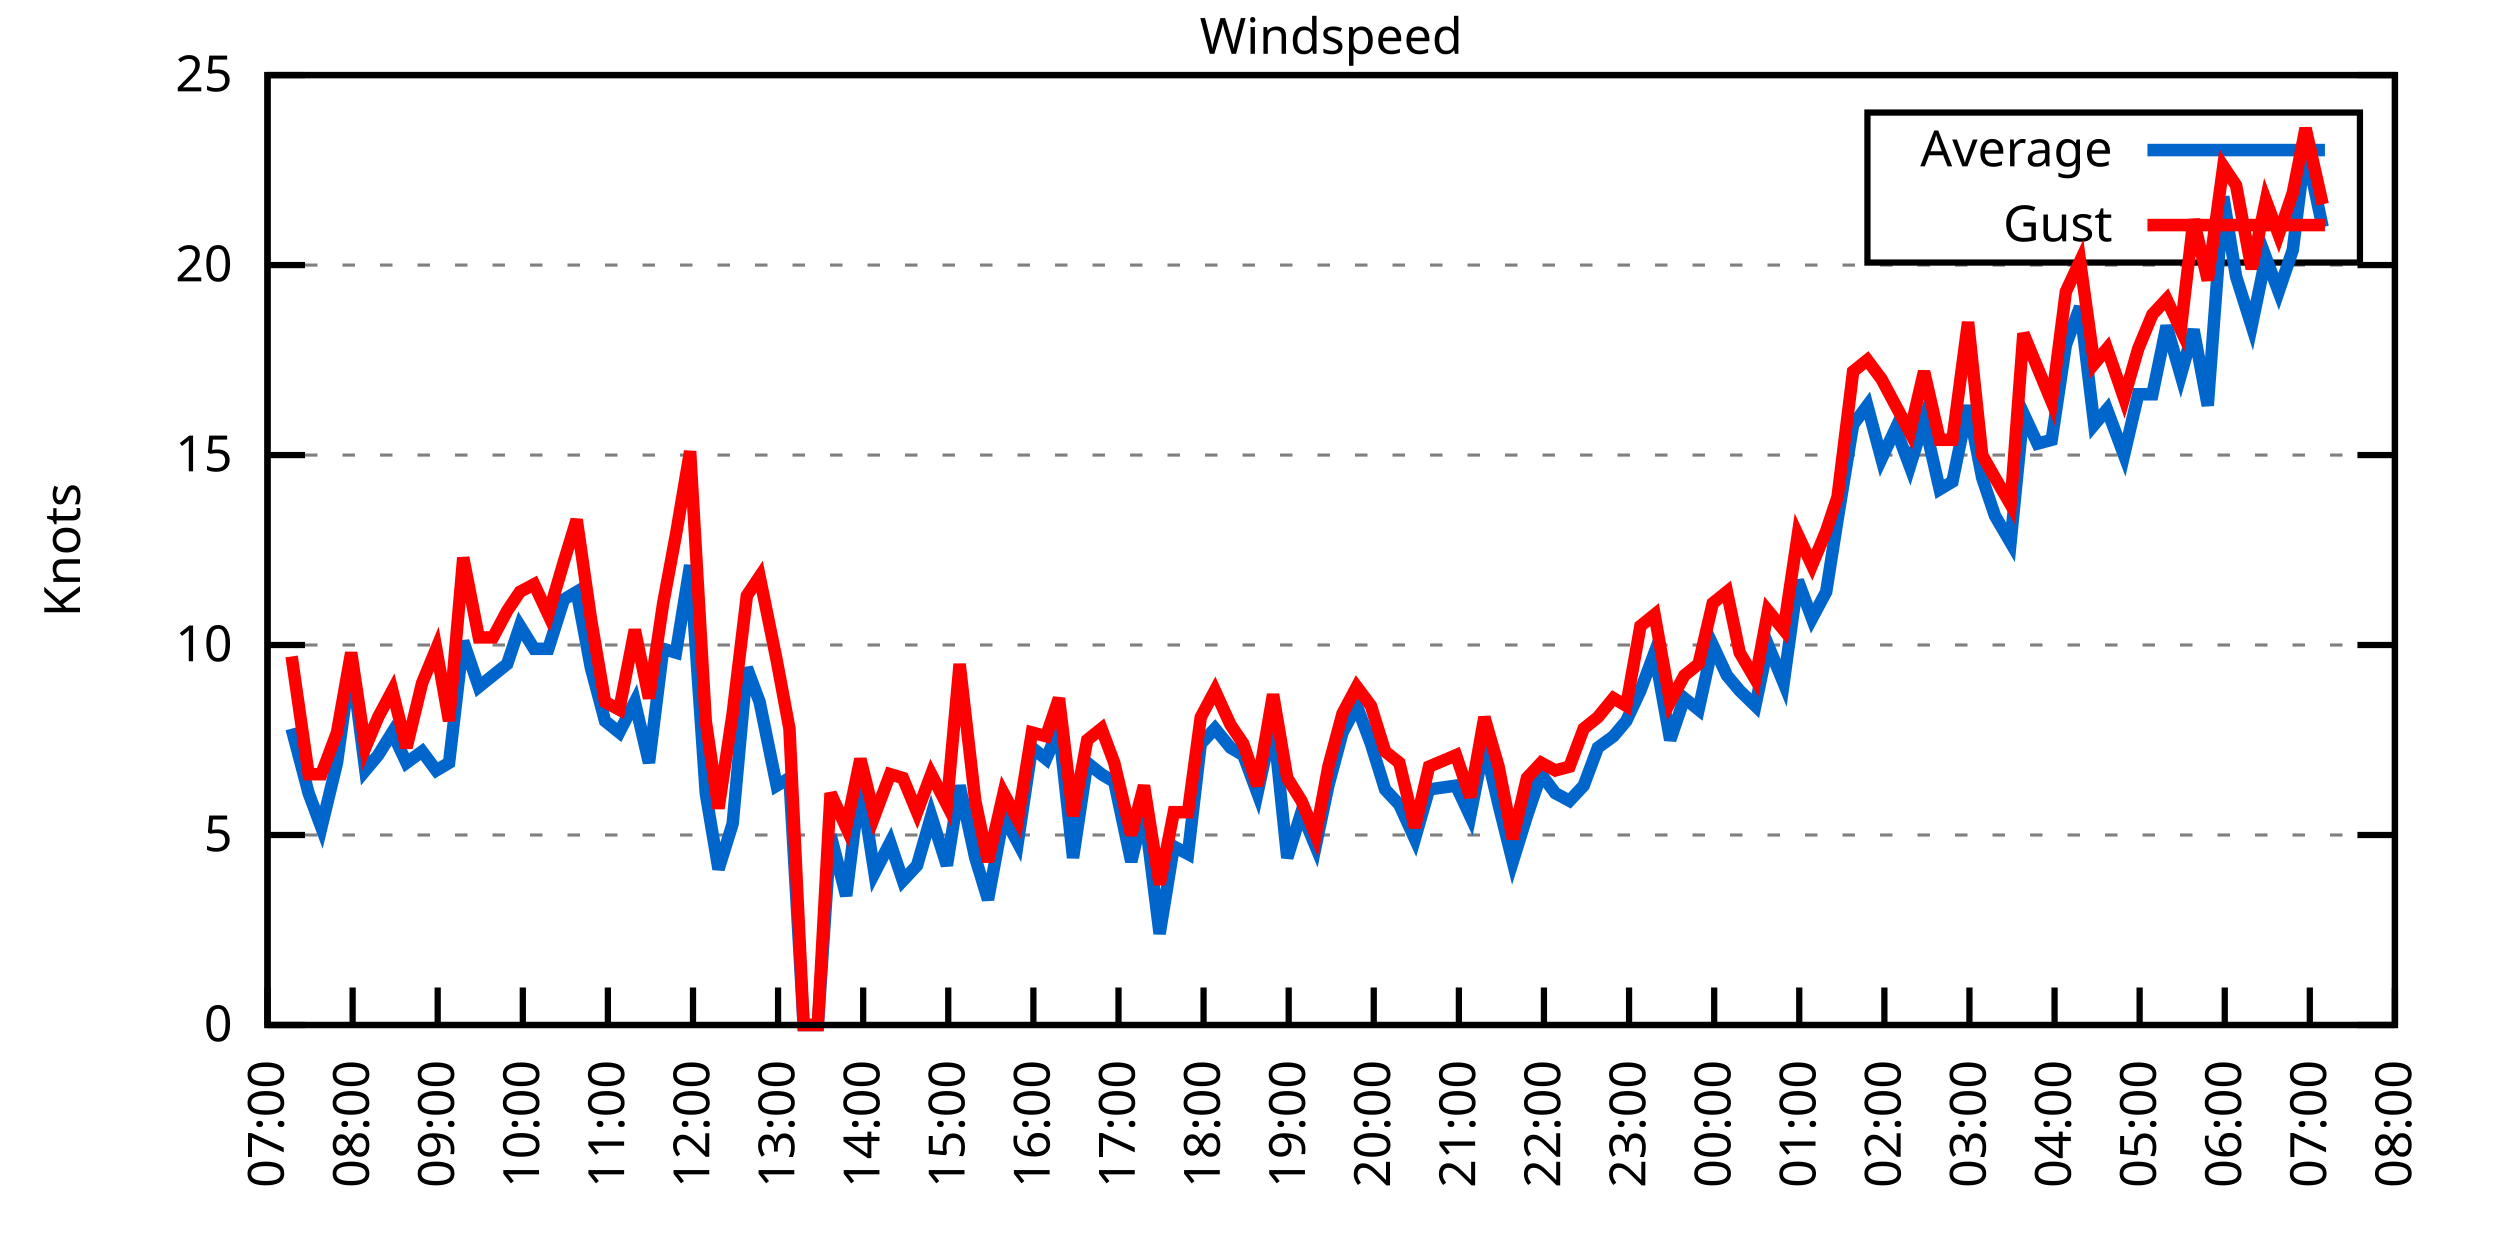
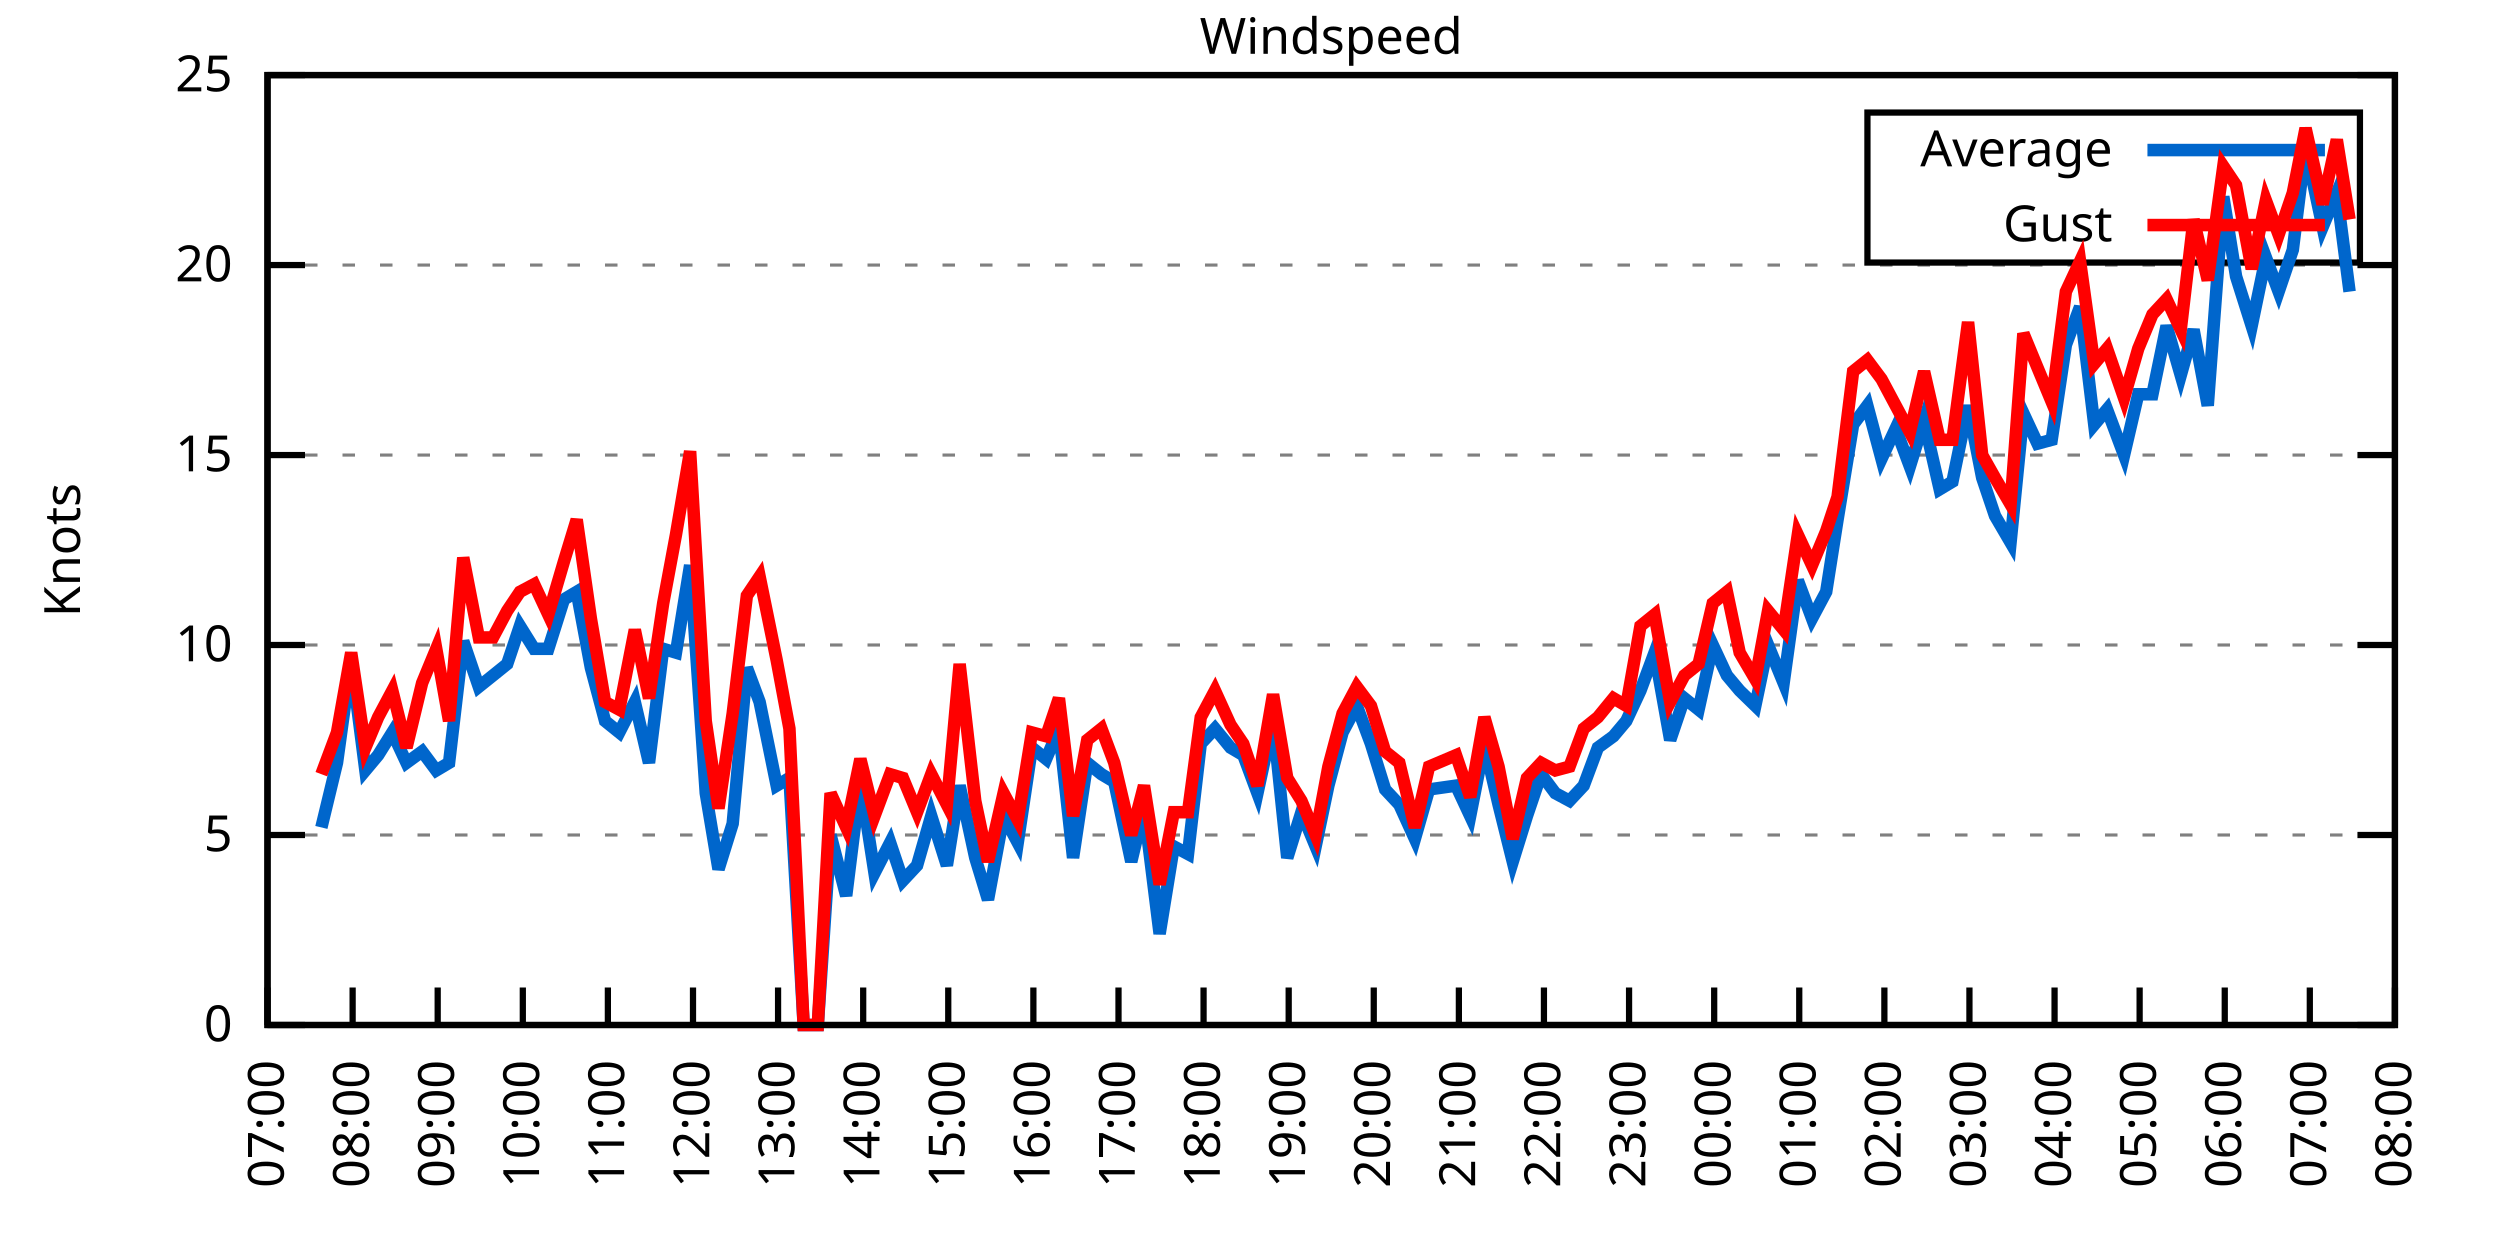
<svg xmlns="http://www.w3.org/2000/svg" xmlns:xlink="http://www.w3.org/1999/xlink" width="400" height="200" viewBox="0 0 400 200">
  <g id="gnuplot_canvas">
    <rect x="0" y="0" width="400" height="200" fill="none" />
    <defs>
      <circle id="gpDot" r="0.5" stroke-width="0.5" stroke="currentColor" />
      <path id="gpPt0" stroke-width="0.333" stroke="currentColor" d="M-1,0 h2 M0,-1 v2" />
      <path id="gpPt1" stroke-width="0.333" stroke="currentColor" d="M-1,-1 L1,1 M1,-1 L-1,1" />
      <path id="gpPt2" stroke-width="0.333" stroke="currentColor" d="M-1,0 L1,0 M0,-1 L0,1 M-1,-1 L1,1 M-1,1 L1,-1" />
      <rect id="gpPt3" stroke-width="0.333" stroke="currentColor" x="-1" y="-1" width="2" height="2" />
      <rect id="gpPt4" stroke-width="0.333" stroke="currentColor" fill="currentColor" x="-1" y="-1" width="2" height="2" />
      <circle id="gpPt5" stroke-width="0.333" stroke="currentColor" cx="0" cy="0" r="1" />
      <use xlink:href="#gpPt5" id="gpPt6" fill="currentColor" stroke="none" />
      <path id="gpPt7" stroke-width="0.333" stroke="currentColor" d="M0,-1.33 L-1.33,0.67 L1.33,0.67 z" />
      <use xlink:href="#gpPt7" id="gpPt8" fill="currentColor" stroke="none" />
      <use xlink:href="#gpPt7" id="gpPt9" stroke="currentColor" transform="rotate(180)" />
      <use xlink:href="#gpPt9" id="gpPt10" fill="currentColor" stroke="none" />
      <use xlink:href="#gpPt3" id="gpPt11" stroke="currentColor" transform="rotate(45)" />
      <use xlink:href="#gpPt11" id="gpPt12" fill="currentColor" stroke="none" />
      <path id="gpPt13" stroke-width="0.333" stroke="currentColor" d="M0,1.330 L1.265,0.411 L0.782,-1.067 L-0.782,-1.076 L-1.265,0.411 z" />
      <use xlink:href="#gpPt13" id="gpPt14" fill="currentColor" stroke="none" />
      <filter id="textbox" filterUnits="objectBoundingBox" x="0" y="0" height="1" width="1">
        <feFlood flood-color="white" flood-opacity="1" result="bgnd" />
        <feComposite in="SourceGraphic" in2="bgnd" operator="atop" />
      </filter>
      <filter id="greybox" filterUnits="objectBoundingBox" x="0" y="0" height="1" width="1">
        <feFlood flood-color="lightgrey" flood-opacity="1" result="grey" />
        <feComposite in="SourceGraphic" in2="grey" operator="atop" />
      </filter>
    </defs>
    <g fill="none" color="white" stroke="currentColor" stroke-width="1.00" stroke-linecap="butt" stroke-linejoin="miter">
</g>
    <g fill="none" color="black" stroke="currentColor" stroke-width="1.00" stroke-linecap="butt" stroke-linejoin="miter">
      <g stroke="none" shape-rendering="crispEdges">
        <polygon fill="rgb(255, 255, 255)" points="42.80,164.00 383.18,164.00 383.18,12.02 42.80,12.02 " />
      </g>
    </g>
    <g fill="none" color="black" stroke="currentColor" stroke-width="1.00" stroke-linecap="butt" stroke-linejoin="miter">
</g>
    <g fill="none" color="black" stroke="black" stroke-width="0.50" stroke-linecap="butt" stroke-linejoin="miter">
</g>
    <g fill="none" color="gray" stroke="currentColor" stroke-width="0.50" stroke-linecap="butt" stroke-linejoin="miter">
      <path stroke="gray" stroke-dasharray="2,4" class="gridline" d="M42.80,164.00 L383.19,164.00  " />
    </g>
    <g fill="none" color="gray" stroke="gray" stroke-width="1.00" stroke-linecap="butt" stroke-linejoin="miter">
</g>
    <g fill="none" color="black" stroke="currentColor" stroke-width="1.00" stroke-linecap="butt" stroke-linejoin="miter">
      <path stroke="black" d="M42.80,164.00 L48.80,164.00 M383.19,164.00 L377.19,164.00  " />
      <g transform="translate(37.20,166.60)" stroke="none" fill="black" font-family="Sans" font-size="8.00" text-anchor="end">
        <text>
          <tspan font-family="Sans"> 0</tspan>
        </text>
      </g>
    </g>
    <g fill="none" color="black" stroke="currentColor" stroke-width="1.00" stroke-linecap="butt" stroke-linejoin="miter">
</g>
    <g fill="none" color="black" stroke="black" stroke-width="0.50" stroke-linecap="butt" stroke-linejoin="miter">
</g>
    <g fill="none" color="gray" stroke="currentColor" stroke-width="0.50" stroke-linecap="butt" stroke-linejoin="miter">
      <path stroke="gray" stroke-dasharray="2,4" class="gridline" d="M42.80,133.60 L383.19,133.60  " />
    </g>
    <g fill="none" color="gray" stroke="gray" stroke-width="1.00" stroke-linecap="butt" stroke-linejoin="miter">
</g>
    <g fill="none" color="black" stroke="currentColor" stroke-width="1.00" stroke-linecap="butt" stroke-linejoin="miter">
      <path stroke="black" d="M42.80,133.60 L48.80,133.60 M383.19,133.60 L377.19,133.60  " />
      <g transform="translate(37.20,136.20)" stroke="none" fill="black" font-family="Sans" font-size="8.00" text-anchor="end">
        <text>
          <tspan font-family="Sans"> 5</tspan>
        </text>
      </g>
    </g>
    <g fill="none" color="black" stroke="currentColor" stroke-width="1.00" stroke-linecap="butt" stroke-linejoin="miter">
</g>
    <g fill="none" color="black" stroke="black" stroke-width="0.50" stroke-linecap="butt" stroke-linejoin="miter">
</g>
    <g fill="none" color="gray" stroke="currentColor" stroke-width="0.50" stroke-linecap="butt" stroke-linejoin="miter">
      <path stroke="gray" stroke-dasharray="2,4" class="gridline" d="M42.80,103.20 L383.19,103.20  " />
    </g>
    <g fill="none" color="gray" stroke="gray" stroke-width="1.00" stroke-linecap="butt" stroke-linejoin="miter">
</g>
    <g fill="none" color="black" stroke="currentColor" stroke-width="1.00" stroke-linecap="butt" stroke-linejoin="miter">
      <path stroke="black" d="M42.80,103.20 L48.80,103.20 M383.19,103.20 L377.19,103.20  " />
      <g transform="translate(37.20,105.80)" stroke="none" fill="black" font-family="Sans" font-size="8.00" text-anchor="end">
        <text>
          <tspan font-family="Sans"> 10</tspan>
        </text>
      </g>
    </g>
    <g fill="none" color="black" stroke="currentColor" stroke-width="1.00" stroke-linecap="butt" stroke-linejoin="miter">
</g>
    <g fill="none" color="black" stroke="black" stroke-width="0.50" stroke-linecap="butt" stroke-linejoin="miter">
</g>
    <g fill="none" color="gray" stroke="currentColor" stroke-width="0.50" stroke-linecap="butt" stroke-linejoin="miter">
      <path stroke="gray" stroke-dasharray="2,4" class="gridline" d="M42.80,72.81 L383.19,72.81  " />
    </g>
    <g fill="none" color="gray" stroke="gray" stroke-width="1.00" stroke-linecap="butt" stroke-linejoin="miter">
</g>
    <g fill="none" color="black" stroke="currentColor" stroke-width="1.00" stroke-linecap="butt" stroke-linejoin="miter">
      <path stroke="black" d="M42.80,72.81 L48.80,72.81 M383.19,72.81 L377.19,72.81  " />
      <g transform="translate(37.20,75.41)" stroke="none" fill="black" font-family="Sans" font-size="8.00" text-anchor="end">
        <text>
          <tspan font-family="Sans"> 15</tspan>
        </text>
      </g>
    </g>
    <g fill="none" color="black" stroke="currentColor" stroke-width="1.00" stroke-linecap="butt" stroke-linejoin="miter">
</g>
    <g fill="none" color="black" stroke="black" stroke-width="0.50" stroke-linecap="butt" stroke-linejoin="miter">
</g>
    <g fill="none" color="gray" stroke="currentColor" stroke-width="0.50" stroke-linecap="butt" stroke-linejoin="miter">
      <path stroke="gray" stroke-dasharray="2,4" class="gridline" d="M42.80,42.41 L383.19,42.41  " />
    </g>
    <g fill="none" color="gray" stroke="gray" stroke-width="1.00" stroke-linecap="butt" stroke-linejoin="miter">
</g>
    <g fill="none" color="black" stroke="currentColor" stroke-width="1.00" stroke-linecap="butt" stroke-linejoin="miter">
      <path stroke="black" d="M42.80,42.41 L48.80,42.41 M383.19,42.41 L377.19,42.41  " />
      <g transform="translate(37.20,45.01)" stroke="none" fill="black" font-family="Sans" font-size="8.00" text-anchor="end">
        <text>
          <tspan font-family="Sans"> 20</tspan>
        </text>
      </g>
    </g>
    <g fill="none" color="black" stroke="currentColor" stroke-width="1.00" stroke-linecap="butt" stroke-linejoin="miter">
</g>
    <g fill="none" color="black" stroke="black" stroke-width="0.50" stroke-linecap="butt" stroke-linejoin="miter">
</g>
    <g fill="none" color="gray" stroke="currentColor" stroke-width="0.50" stroke-linecap="butt" stroke-linejoin="miter">
      <path stroke="gray" stroke-dasharray="2,4" class="gridline" d="M42.80,12.01 L383.19,12.01  " />
    </g>
    <g fill="none" color="gray" stroke="gray" stroke-width="1.00" stroke-linecap="butt" stroke-linejoin="miter">
</g>
    <g fill="none" color="black" stroke="currentColor" stroke-width="1.00" stroke-linecap="butt" stroke-linejoin="miter">
      <path stroke="black" d="M42.80,12.01 L48.80,12.01 M383.19,12.01 L377.19,12.01  " />
      <g transform="translate(37.20,14.61)" stroke="none" fill="black" font-family="Sans" font-size="8.00" text-anchor="end">
        <text>
          <tspan font-family="Sans"> 25</tspan>
        </text>
      </g>
    </g>
    <g fill="none" color="black" stroke="currentColor" stroke-width="1.00" stroke-linecap="butt" stroke-linejoin="miter">
      <path stroke="black" d="M42.80,164.00 L42.80,158.00  " />
      <g transform="translate(45.40,169.60) rotate(270.00)" stroke="none" fill="black" font-family="Sans" font-size="8.00" text-anchor="end">
        <text>
          <tspan font-family="Sans">07:00</tspan>
        </text>
      </g>
    </g>
    <g fill="none" color="black" stroke="currentColor" stroke-width="1.00" stroke-linecap="butt" stroke-linejoin="miter">
      <path stroke="black" d="M56.42,164.00 L56.42,158.00  " />
      <g transform="translate(59.02,169.60) rotate(270.00)" stroke="none" fill="black" font-family="Sans" font-size="8.00" text-anchor="end">
        <text>
          <tspan font-family="Sans">08:00</tspan>
        </text>
      </g>
    </g>
    <g fill="none" color="black" stroke="currentColor" stroke-width="1.00" stroke-linecap="butt" stroke-linejoin="miter">
      <path stroke="black" d="M70.03,164.00 L70.03,158.00  " />
      <g transform="translate(72.63,169.60) rotate(270.00)" stroke="none" fill="black" font-family="Sans" font-size="8.00" text-anchor="end">
        <text>
          <tspan font-family="Sans">09:00</tspan>
        </text>
      </g>
    </g>
    <g fill="none" color="black" stroke="currentColor" stroke-width="1.00" stroke-linecap="butt" stroke-linejoin="miter">
      <path stroke="black" d="M83.65,164.00 L83.65,158.00  " />
      <g transform="translate(86.25,169.60) rotate(270.00)" stroke="none" fill="black" font-family="Sans" font-size="8.00" text-anchor="end">
        <text>
          <tspan font-family="Sans">10:00</tspan>
        </text>
      </g>
    </g>
    <g fill="none" color="black" stroke="currentColor" stroke-width="1.00" stroke-linecap="butt" stroke-linejoin="miter">
      <path stroke="black" d="M97.26,164.00 L97.26,158.00  " />
      <g transform="translate(99.86,169.60) rotate(270.00)" stroke="none" fill="black" font-family="Sans" font-size="8.00" text-anchor="end">
        <text>
          <tspan font-family="Sans">11:00</tspan>
        </text>
      </g>
    </g>
    <g fill="none" color="black" stroke="currentColor" stroke-width="1.00" stroke-linecap="butt" stroke-linejoin="miter">
      <path stroke="black" d="M110.88,164.00 L110.88,158.00  " />
      <g transform="translate(113.48,169.60) rotate(270.00)" stroke="none" fill="black" font-family="Sans" font-size="8.00" text-anchor="end">
        <text>
          <tspan font-family="Sans">12:00</tspan>
        </text>
      </g>
    </g>
    <g fill="none" color="black" stroke="currentColor" stroke-width="1.00" stroke-linecap="butt" stroke-linejoin="miter">
      <path stroke="black" d="M124.49,164.00 L124.49,158.00  " />
      <g transform="translate(127.09,169.60) rotate(270.00)" stroke="none" fill="black" font-family="Sans" font-size="8.00" text-anchor="end">
        <text>
          <tspan font-family="Sans">13:00</tspan>
        </text>
      </g>
    </g>
    <g fill="none" color="black" stroke="currentColor" stroke-width="1.00" stroke-linecap="butt" stroke-linejoin="miter">
      <path stroke="black" d="M138.11,164.00 L138.11,158.00  " />
      <g transform="translate(140.71,169.60) rotate(270.00)" stroke="none" fill="black" font-family="Sans" font-size="8.00" text-anchor="end">
        <text>
          <tspan font-family="Sans">14:00</tspan>
        </text>
      </g>
    </g>
    <g fill="none" color="black" stroke="currentColor" stroke-width="1.00" stroke-linecap="butt" stroke-linejoin="miter">
      <path stroke="black" d="M151.72,164.00 L151.72,158.00  " />
      <g transform="translate(154.32,169.60) rotate(270.00)" stroke="none" fill="black" font-family="Sans" font-size="8.00" text-anchor="end">
        <text>
          <tspan font-family="Sans">15:00</tspan>
        </text>
      </g>
    </g>
    <g fill="none" color="black" stroke="currentColor" stroke-width="1.00" stroke-linecap="butt" stroke-linejoin="miter">
      <path stroke="black" d="M165.34,164.00 L165.34,158.00  " />
      <g transform="translate(167.94,169.60) rotate(270.00)" stroke="none" fill="black" font-family="Sans" font-size="8.00" text-anchor="end">
        <text>
          <tspan font-family="Sans">16:00</tspan>
        </text>
      </g>
    </g>
    <g fill="none" color="black" stroke="currentColor" stroke-width="1.00" stroke-linecap="butt" stroke-linejoin="miter">
      <path stroke="black" d="M178.96,164.00 L178.96,158.00  " />
      <g transform="translate(181.56,169.60) rotate(270.00)" stroke="none" fill="black" font-family="Sans" font-size="8.00" text-anchor="end">
        <text>
          <tspan font-family="Sans">17:00</tspan>
        </text>
      </g>
    </g>
    <g fill="none" color="black" stroke="currentColor" stroke-width="1.00" stroke-linecap="butt" stroke-linejoin="miter">
      <path stroke="black" d="M192.57,164.00 L192.57,158.00  " />
      <g transform="translate(195.17,169.60) rotate(270.00)" stroke="none" fill="black" font-family="Sans" font-size="8.00" text-anchor="end">
        <text>
          <tspan font-family="Sans">18:00</tspan>
        </text>
      </g>
    </g>
    <g fill="none" color="black" stroke="currentColor" stroke-width="1.00" stroke-linecap="butt" stroke-linejoin="miter">
      <path stroke="black" d="M206.19,164.00 L206.19,158.00  " />
      <g transform="translate(208.79,169.60) rotate(270.00)" stroke="none" fill="black" font-family="Sans" font-size="8.00" text-anchor="end">
        <text>
          <tspan font-family="Sans">19:00</tspan>
        </text>
      </g>
    </g>
    <g fill="none" color="black" stroke="currentColor" stroke-width="1.00" stroke-linecap="butt" stroke-linejoin="miter">
      <path stroke="black" d="M219.80,164.00 L219.80,158.00  " />
      <g transform="translate(222.40,169.60) rotate(270.00)" stroke="none" fill="black" font-family="Sans" font-size="8.00" text-anchor="end">
        <text>
          <tspan font-family="Sans">20:00</tspan>
        </text>
      </g>
    </g>
    <g fill="none" color="black" stroke="currentColor" stroke-width="1.00" stroke-linecap="butt" stroke-linejoin="miter">
      <path stroke="black" d="M233.42,164.00 L233.42,158.00  " />
      <g transform="translate(236.02,169.60) rotate(270.00)" stroke="none" fill="black" font-family="Sans" font-size="8.00" text-anchor="end">
        <text>
          <tspan font-family="Sans">21:00</tspan>
        </text>
      </g>
    </g>
    <g fill="none" color="black" stroke="currentColor" stroke-width="1.00" stroke-linecap="butt" stroke-linejoin="miter">
      <path stroke="black" d="M247.03,164.00 L247.03,158.00  " />
      <g transform="translate(249.63,169.60) rotate(270.00)" stroke="none" fill="black" font-family="Sans" font-size="8.00" text-anchor="end">
        <text>
          <tspan font-family="Sans">22:00</tspan>
        </text>
      </g>
    </g>
    <g fill="none" color="black" stroke="currentColor" stroke-width="1.00" stroke-linecap="butt" stroke-linejoin="miter">
      <path stroke="black" d="M260.65,164.00 L260.65,158.00  " />
      <g transform="translate(263.25,169.60) rotate(270.00)" stroke="none" fill="black" font-family="Sans" font-size="8.00" text-anchor="end">
        <text>
          <tspan font-family="Sans">23:00</tspan>
        </text>
      </g>
    </g>
    <g fill="none" color="black" stroke="currentColor" stroke-width="1.00" stroke-linecap="butt" stroke-linejoin="miter">
      <path stroke="black" d="M274.27,164.00 L274.27,158.00  " />
      <g transform="translate(276.87,169.60) rotate(270.00)" stroke="none" fill="black" font-family="Sans" font-size="8.00" text-anchor="end">
        <text>
          <tspan font-family="Sans">00:00</tspan>
        </text>
      </g>
    </g>
    <g fill="none" color="black" stroke="currentColor" stroke-width="1.00" stroke-linecap="butt" stroke-linejoin="miter">
      <path stroke="black" d="M287.88,164.00 L287.88,158.00  " />
      <g transform="translate(290.48,169.60) rotate(270.00)" stroke="none" fill="black" font-family="Sans" font-size="8.00" text-anchor="end">
        <text>
          <tspan font-family="Sans">01:00</tspan>
        </text>
      </g>
    </g>
    <g fill="none" color="black" stroke="currentColor" stroke-width="1.00" stroke-linecap="butt" stroke-linejoin="miter">
      <path stroke="black" d="M301.50,164.00 L301.50,158.00  " />
      <g transform="translate(304.10,169.60) rotate(270.00)" stroke="none" fill="black" font-family="Sans" font-size="8.00" text-anchor="end">
        <text>
          <tspan font-family="Sans">02:00</tspan>
        </text>
      </g>
    </g>
    <g fill="none" color="black" stroke="currentColor" stroke-width="1.00" stroke-linecap="butt" stroke-linejoin="miter">
      <path stroke="black" d="M315.11,164.00 L315.11,158.00  " />
      <g transform="translate(317.71,169.60) rotate(270.00)" stroke="none" fill="black" font-family="Sans" font-size="8.00" text-anchor="end">
        <text>
          <tspan font-family="Sans">03:00</tspan>
        </text>
      </g>
    </g>
    <g fill="none" color="black" stroke="currentColor" stroke-width="1.00" stroke-linecap="butt" stroke-linejoin="miter">
      <path stroke="black" d="M328.73,164.00 L328.73,158.00  " />
      <g transform="translate(331.33,169.60) rotate(270.00)" stroke="none" fill="black" font-family="Sans" font-size="8.00" text-anchor="end">
        <text>
          <tspan font-family="Sans">04:00</tspan>
        </text>
      </g>
    </g>
    <g fill="none" color="black" stroke="currentColor" stroke-width="1.00" stroke-linecap="butt" stroke-linejoin="miter">
      <path stroke="black" d="M342.34,164.00 L342.34,158.00  " />
      <g transform="translate(344.94,169.60) rotate(270.00)" stroke="none" fill="black" font-family="Sans" font-size="8.00" text-anchor="end">
        <text>
          <tspan font-family="Sans">05:00</tspan>
        </text>
      </g>
    </g>
    <g fill="none" color="black" stroke="currentColor" stroke-width="1.00" stroke-linecap="butt" stroke-linejoin="miter">
      <path stroke="black" d="M355.96,164.00 L355.96,158.00  " />
      <g transform="translate(358.56,169.60) rotate(270.00)" stroke="none" fill="black" font-family="Sans" font-size="8.00" text-anchor="end">
        <text>
          <tspan font-family="Sans">06:00</tspan>
        </text>
      </g>
    </g>
    <g fill="none" color="black" stroke="currentColor" stroke-width="1.00" stroke-linecap="butt" stroke-linejoin="miter">
      <path stroke="black" d="M369.57,164.00 L369.57,158.00  " />
      <g transform="translate(372.17,169.60) rotate(270.00)" stroke="none" fill="black" font-family="Sans" font-size="8.00" text-anchor="end">
        <text>
          <tspan font-family="Sans">07:00</tspan>
        </text>
      </g>
    </g>
    <g fill="none" color="black" stroke="currentColor" stroke-width="1.00" stroke-linecap="butt" stroke-linejoin="miter">
      <path stroke="black" d="M383.19,164.00 L383.19,158.00  " />
      <g transform="translate(385.79,169.60) rotate(270.00)" stroke="none" fill="black" font-family="Sans" font-size="8.00" text-anchor="end">
        <text>
          <tspan font-family="Sans">08:00</tspan>
        </text>
      </g>
    </g>
    <g fill="none" color="black" stroke="currentColor" stroke-width="1.00" stroke-linecap="butt" stroke-linejoin="miter">
</g>
    <g fill="none" color="black" stroke="currentColor" stroke-width="1.00" stroke-linecap="butt" stroke-linejoin="miter">
      <path stroke="black" d="M42.80,12.01 L42.80,164.00 L383.19,164.00 L383.19,12.01 L42.80,12.01 Z  " />
    </g>
    <g fill="none" color="black" stroke="currentColor" stroke-width="1.00" stroke-linecap="butt" stroke-linejoin="miter">
</g>
    <g fill="none" color="black" stroke="currentColor" stroke-width="1.00" stroke-linecap="butt" stroke-linejoin="miter">
      <path stroke="black" d="M298.79,42.01 L298.79,18.01 L377.59,18.01 L377.59,42.01 L298.79,42.01 Z  " />
    </g>
    <g id="Windspeed_plot_1">
      <g fill="none" color="white" stroke="black" stroke-width="2.00" stroke-linecap="butt" stroke-linejoin="miter">
</g>
      <g fill="none" color="black" stroke="currentColor" stroke-width="2.00" stroke-linecap="butt" stroke-linejoin="miter">
        <g transform="translate(337.99,26.61)" stroke="none" fill="black" font-family="Sans" font-size="8.00" text-anchor="end">
          <text>
            <tspan font-family="Sans">Average</tspan>
          </text>
        </g>
      </g>
      <g fill="none" color="black" stroke="currentColor" stroke-width="2.00" stroke-linecap="butt" stroke-linejoin="miter">
-         <path stroke="rgb(  0, 102, 204)" d="M343.59,24.01 L371.99,24.01 M46.66,116.58 L49.38,126.91 L51.42,132.39 L53.92,122.05 L56.19,105.64 L58.46,123.27   L60.50,120.83 L62.77,117.19 L65.04,122.05 L67.54,120.23 L69.80,123.27 L71.85,122.05 L74.12,102.60 L76.61,109.89   L78.88,108.07 L81.15,106.24 L83.19,100.16 L85.46,103.81 L87.73,103.81 L90.23,95.91 L92.27,94.69 L94.54,106.85   L96.81,115.36 L99.08,117.19 L101.57,112.32 L103.84,122.05 L106.11,103.81 L108.15,104.42 L110.42,90.44 L112.92,126.91   L114.96,139.07 L117.23,131.78 L119.50,106.85 L121.54,112.32 L124.27,125.70 L126.31,124.48 L128.58,164.00 L130.85,164.00   L132.89,133.60 L135.39,143.33 L137.66,125.09 L139.92,139.68 L142.42,134.82 L144.46,140.90 L146.73,138.47 L149.00,130.56   L151.50,138.47 L153.54,125.70 L156.04,137.25 L158.08,143.94 L160.57,130.56 L162.84,134.82 L165.11,119.62 L167.38,121.44   L169.43,116.58 L171.69,137.25 L173.96,122.05 L176.23,123.87 L178.28,125.09 L181.00,137.86 L183.04,129.35 L185.54,149.41   L187.81,135.43 L190.08,136.64 L192.12,119.01 L194.39,116.58 L196.88,119.62 L198.93,120.83 L201.19,126.91 L203.69,115.36   L205.96,137.25 L208.23,129.95 L210.50,135.43 L212.54,125.70 L214.81,117.19 L217.08,112.93 L219.35,119.01 L221.62,126.31   L223.89,128.74 L226.38,134.21 L228.65,126.31 L232.96,125.70 L235.23,130.56 L237.50,119.01 L239.77,128.74 L242.04,137.86   L244.31,130.56 L246.58,123.87 L248.85,126.91 L251.12,128.13 L253.39,125.70 L255.66,119.62 L258.15,117.80 L260.20,115.36   L262.47,110.50 L264.73,104.42 L267.23,118.40 L269.50,111.72 L271.77,113.54 L274.04,103.20 L276.31,108.07 L278.35,110.50   L280.85,112.93 L282.89,103.20 L285.38,109.28 L287.65,92.87 L289.92,98.95 L292.19,94.69 L294.01,83.14 L296.50,67.94   L298.77,64.90 L301.04,73.41 L303.31,68.55 L305.58,74.63 L307.85,67.33 L310.35,78.28 L312.39,77.06 L314.89,64.90   L317.15,76.45 L319.20,82.53 L321.69,86.79 L323.74,66.12 L326.00,70.98 L328.27,70.37 L330.54,55.18 L332.81,49.10   L335.08,67.94 L337.12,65.51 L339.85,72.81 L342.12,63.08 L344.39,63.08 L346.65,52.14 L348.92,60.04 L350.97,52.74   L353.24,64.90 L355.73,31.46 L357.77,44.23 L360.27,52.14 L362.54,41.19 L364.58,46.66 L366.85,39.98 L368.89,23.56   L371.62,36.33  " />
+         <path stroke="rgb(  0, 102, 204)" d="M343.59,24.01 L371.99,24.01 M51.42,132.39 L53.92,122.05 L56.19,105.64 L58.46,123.27 L60.50,120.83 L62.77,117.19   L65.04,122.05 L67.54,120.23 L69.80,123.27 L71.85,122.05 L74.12,102.60 L76.61,109.89 L78.88,108.07 L81.15,106.24   L83.19,100.16 L85.46,103.81 L87.73,103.81 L90.23,95.91 L92.27,94.69 L94.54,106.85 L96.81,115.36 L99.08,117.19   L101.57,112.32 L103.84,122.05 L106.11,103.81 L108.15,104.42 L110.42,90.44 L112.92,126.91 L114.96,139.07 L117.23,131.78   L119.50,106.85 L121.54,112.32 L124.27,125.70 L126.31,124.48 L128.58,164.00 L130.85,164.00 L132.89,133.60 L135.39,143.33   L137.66,125.09 L139.92,139.68 L142.42,134.82 L144.46,140.90 L146.73,138.47 L149.00,130.56 L151.50,138.47 L153.54,125.70   L156.04,137.25 L158.08,143.94 L160.57,130.56 L162.84,134.82 L165.11,119.62 L167.38,121.44 L169.43,116.58 L171.69,137.25   L173.96,122.05 L176.23,123.87 L178.28,125.09 L181.00,137.86 L183.04,129.35 L185.54,149.41 L187.81,135.43 L190.08,136.64   L192.12,119.01 L194.39,116.58 L196.88,119.62 L198.93,120.83 L201.19,126.91 L203.69,115.36 L205.96,137.25 L208.23,129.95   L210.50,135.43 L212.54,125.70 L214.81,117.19 L217.08,112.93 L219.35,119.01 L221.62,126.31 L223.89,128.74 L226.38,134.21   L228.65,126.31 L232.96,125.70 L235.23,130.56 L237.50,119.01 L239.77,128.74 L242.04,137.86 L244.31,130.56 L246.58,123.87   L248.85,126.91 L251.12,128.13 L253.39,125.70 L255.66,119.62 L258.15,117.80 L260.20,115.36 L262.47,110.50 L264.73,104.42   L267.23,118.40 L269.50,111.72 L271.77,113.54 L274.04,103.20 L276.31,108.07 L278.35,110.50 L280.85,112.93 L282.89,103.20   L285.38,109.28 L287.65,92.87 L289.92,98.95 L292.19,94.69 L294.01,83.14 L296.50,67.94 L298.77,64.90 L301.04,73.41   L303.31,68.55 L305.58,74.63 L307.85,67.33 L310.35,78.28 L312.39,77.06 L314.89,64.90 L317.15,76.45 L319.20,82.53   L321.69,86.79 L323.74,66.12 L326.00,70.98 L328.27,70.37 L330.54,55.18 L332.81,49.10 L335.08,67.94 L337.12,65.51   L339.85,72.81 L342.12,63.08 L344.39,63.08 L346.65,52.14 L348.92,60.04 L350.97,52.74 L353.24,64.90 L355.73,31.46   L357.77,44.23 L360.27,52.14 L362.54,41.19 L364.58,46.66 L366.85,39.98 L368.89,23.56 L371.62,36.33 L373.89,30.86   L375.93,46.66  " />
      </g>
    </g>
    <g id="Windspeed_plot_2">
      <g fill="none" color="black" stroke="currentColor" stroke-width="2.00" stroke-linecap="butt" stroke-linejoin="miter">
        <g transform="translate(337.99,38.61)" stroke="none" fill="black" font-family="Sans" font-size="8.00" text-anchor="end">
          <text>
            <tspan font-family="Sans">Gust</tspan>
          </text>
        </g>
      </g>
      <g fill="none" color="black" stroke="currentColor" stroke-width="2.00" stroke-linecap="butt" stroke-linejoin="miter">
-         <path stroke="rgb(255,   0,   0)" d="M343.59,36.01 L371.99,36.01 M46.66,105.03 L49.38,123.87 L51.42,123.87 L53.92,117.19 L56.19,104.42 L58.46,119.62   L60.50,114.76 L62.77,110.50 L65.04,119.62 L67.54,109.28 L69.80,103.81 L71.85,115.36 L74.12,89.22 L76.61,101.99   L78.88,101.99 L81.15,97.73 L83.19,94.69 L85.46,93.48 L87.73,98.34 L90.23,89.83 L92.27,83.14 L94.54,98.95   L96.81,112.32 L99.08,113.54 L101.57,100.77 L103.84,111.72 L106.11,96.52 L108.15,85.57 L110.42,72.20 L112.92,115.36   L114.96,129.35 L117.23,114.15 L119.50,95.30 L121.54,92.26 L124.27,105.64 L126.31,116.58 L128.58,164.00 L130.85,164.00   L132.89,126.91 L135.39,132.39 L137.66,121.44 L139.92,130.56 L142.42,123.87 L144.46,124.48 L146.73,129.95 L149.00,123.87   L151.50,128.74 L153.54,106.24 L156.04,128.13 L158.08,137.86 L160.57,126.91 L162.84,131.17 L165.11,117.19 L167.38,117.80   L169.43,111.72 L171.69,130.56 L173.96,118.40 L176.23,116.58 L178.28,122.05 L181.00,133.60 L183.04,125.70 L185.54,141.51   L187.81,129.95 L190.08,129.95 L192.12,114.76 L194.39,110.50 L196.88,115.97 L198.93,119.01 L201.19,125.70 L203.69,111.11   L205.96,124.48 L208.23,128.13 L210.50,133.60 L212.54,122.66 L214.81,114.15 L217.08,109.89 L219.35,112.93 L221.62,120.23   L223.89,122.05 L226.38,132.39 L228.65,122.66 L232.96,120.83 L235.23,127.52 L237.50,114.76 L239.77,122.66 L242.04,134.21   L244.31,124.48 L246.58,122.05 L248.85,123.27 L251.12,122.66 L253.39,116.58 L255.66,114.76 L258.15,111.72 L260.20,112.93   L262.47,100.16 L264.73,98.34 L267.23,112.32 L269.50,108.07 L271.77,106.24 L274.04,96.52 L276.31,94.69 L278.35,104.42   L280.85,108.68 L282.89,97.73 L285.38,100.77 L287.65,85.57 L289.92,90.44 L292.19,84.97 L294.01,79.49 L296.50,59.43   L298.77,57.61 L301.04,60.65 L303.31,64.90 L305.58,69.16 L307.85,59.43 L310.35,70.37 L312.39,70.37 L314.89,51.53   L317.15,72.81 L319.20,76.45 L321.69,80.71 L323.74,53.35 L326.00,58.82 L328.27,64.29 L330.54,46.66 L332.81,41.80   L335.08,58.21 L337.12,55.78 L339.85,63.69 L342.12,55.78 L344.39,50.31 L346.65,47.88 L348.92,52.74 L350.97,35.11   L353.24,44.84 L355.73,26.60 L357.77,29.64 L360.27,43.02 L362.54,32.07 L364.58,37.54 L366.85,30.86 L368.89,20.52   L371.62,32.68  " />
+         <path stroke="rgb(255,   0,   0)" d="M343.59,36.01 L371.99,36.01 M51.42,123.87 L53.92,117.19 L56.19,104.42 L58.46,119.62 L60.50,114.76 L62.77,110.50   L65.04,119.62 L67.54,109.28 L69.80,103.81 L71.85,115.36 L74.12,89.22 L76.61,101.99 L78.88,101.99 L81.15,97.73   L83.19,94.69 L85.46,93.48 L87.73,98.34 L90.23,89.83 L92.27,83.14 L94.54,98.95 L96.81,112.32 L99.08,113.54   L101.57,100.77 L103.84,111.72 L106.11,96.52 L108.15,85.57 L110.42,72.20 L112.92,115.36 L114.96,129.35 L117.23,114.15   L119.50,95.30 L121.54,92.26 L124.27,105.64 L126.31,116.58 L128.58,164.00 L130.85,164.00 L132.89,126.91 L135.39,132.39   L137.66,121.44 L139.92,130.56 L142.42,123.87 L144.46,124.48 L146.73,129.95 L149.00,123.87 L151.50,128.74 L153.54,106.24   L156.04,128.13 L158.08,137.86 L160.57,126.91 L162.84,131.17 L165.11,117.19 L167.38,117.80 L169.43,111.72 L171.69,130.56   L173.96,118.40 L176.23,116.58 L178.28,122.05 L181.00,133.60 L183.04,125.70 L185.54,141.51 L187.81,129.95 L190.08,129.95   L192.12,114.76 L194.39,110.50 L196.88,115.97 L198.93,119.01 L201.19,125.70 L203.69,111.11 L205.96,124.48 L208.23,128.13   L210.50,133.60 L212.54,122.66 L214.81,114.15 L217.08,109.89 L219.35,112.93 L221.62,120.23 L223.89,122.05 L226.38,132.39   L228.65,122.66 L232.96,120.83 L235.23,127.52 L237.50,114.76 L239.77,122.66 L242.04,134.21 L244.31,124.48 L246.58,122.05   L248.85,123.27 L251.12,122.66 L253.39,116.58 L255.66,114.76 L258.15,111.72 L260.20,112.93 L262.47,100.16 L264.73,98.34   L267.23,112.32 L269.50,108.07 L271.77,106.24 L274.04,96.52 L276.31,94.69 L278.35,104.42 L280.85,108.68 L282.89,97.73   L285.38,100.77 L287.65,85.57 L289.92,90.44 L292.19,84.97 L294.01,79.49 L296.50,59.43 L298.77,57.61 L301.04,60.65   L303.31,64.90 L305.58,69.16 L307.85,59.43 L310.35,70.37 L312.39,70.37 L314.89,51.53 L317.15,72.81 L319.20,76.45   L321.69,80.71 L323.74,53.35 L326.00,58.82 L328.27,64.29 L330.54,46.66 L332.81,41.80 L335.08,58.21 L337.12,55.78   L339.85,63.69 L342.12,55.78 L344.39,50.31 L346.65,47.88 L348.92,52.74 L350.97,35.11 L353.24,44.84 L355.73,26.60   L357.77,29.64 L360.27,43.02 L362.54,32.07 L364.58,37.54 L366.85,30.86 L368.89,20.52 L371.62,32.68 L373.89,22.35   L375.93,35.11  " />
      </g>
    </g>
    <g fill="none" color="black" stroke="currentColor" stroke-width="2.00" stroke-linecap="butt" stroke-linejoin="miter">
</g>
    <g fill="none" color="black" stroke="black" stroke-width="1.00" stroke-linecap="butt" stroke-linejoin="miter">
</g>
    <g fill="none" color="black" stroke="currentColor" stroke-width="1.00" stroke-linecap="butt" stroke-linejoin="miter">
      <path stroke="black" d="M42.80,12.01 L42.80,164.00 L383.19,164.00 L383.19,12.01 L42.80,12.01 Z  " />
      <g transform="translate(12.80,88.01) rotate(270.00)" stroke="none" fill="black" font-family="Sans" font-size="8.00" text-anchor="middle">
        <text>
          <tspan font-family="Sans">Knots</tspan>
        </text>
      </g>
    </g>
    <g fill="none" color="black" stroke="currentColor" stroke-width="1.00" stroke-linecap="butt" stroke-linejoin="miter">
</g>
    <g fill="none" color="black" stroke="currentColor" stroke-width="1.00" stroke-linecap="butt" stroke-linejoin="miter">
      <g transform="translate(212.99,8.61)" stroke="none" fill="black" font-family="Sans" font-size="8.00" text-anchor="middle">
        <text>
          <tspan font-family="Sans">Windspeed</tspan>
        </text>
      </g>
    </g>
    <g fill="none" color="black" stroke="currentColor" stroke-width="1.00" stroke-linecap="butt" stroke-linejoin="miter">
</g>
  </g>
</svg>
